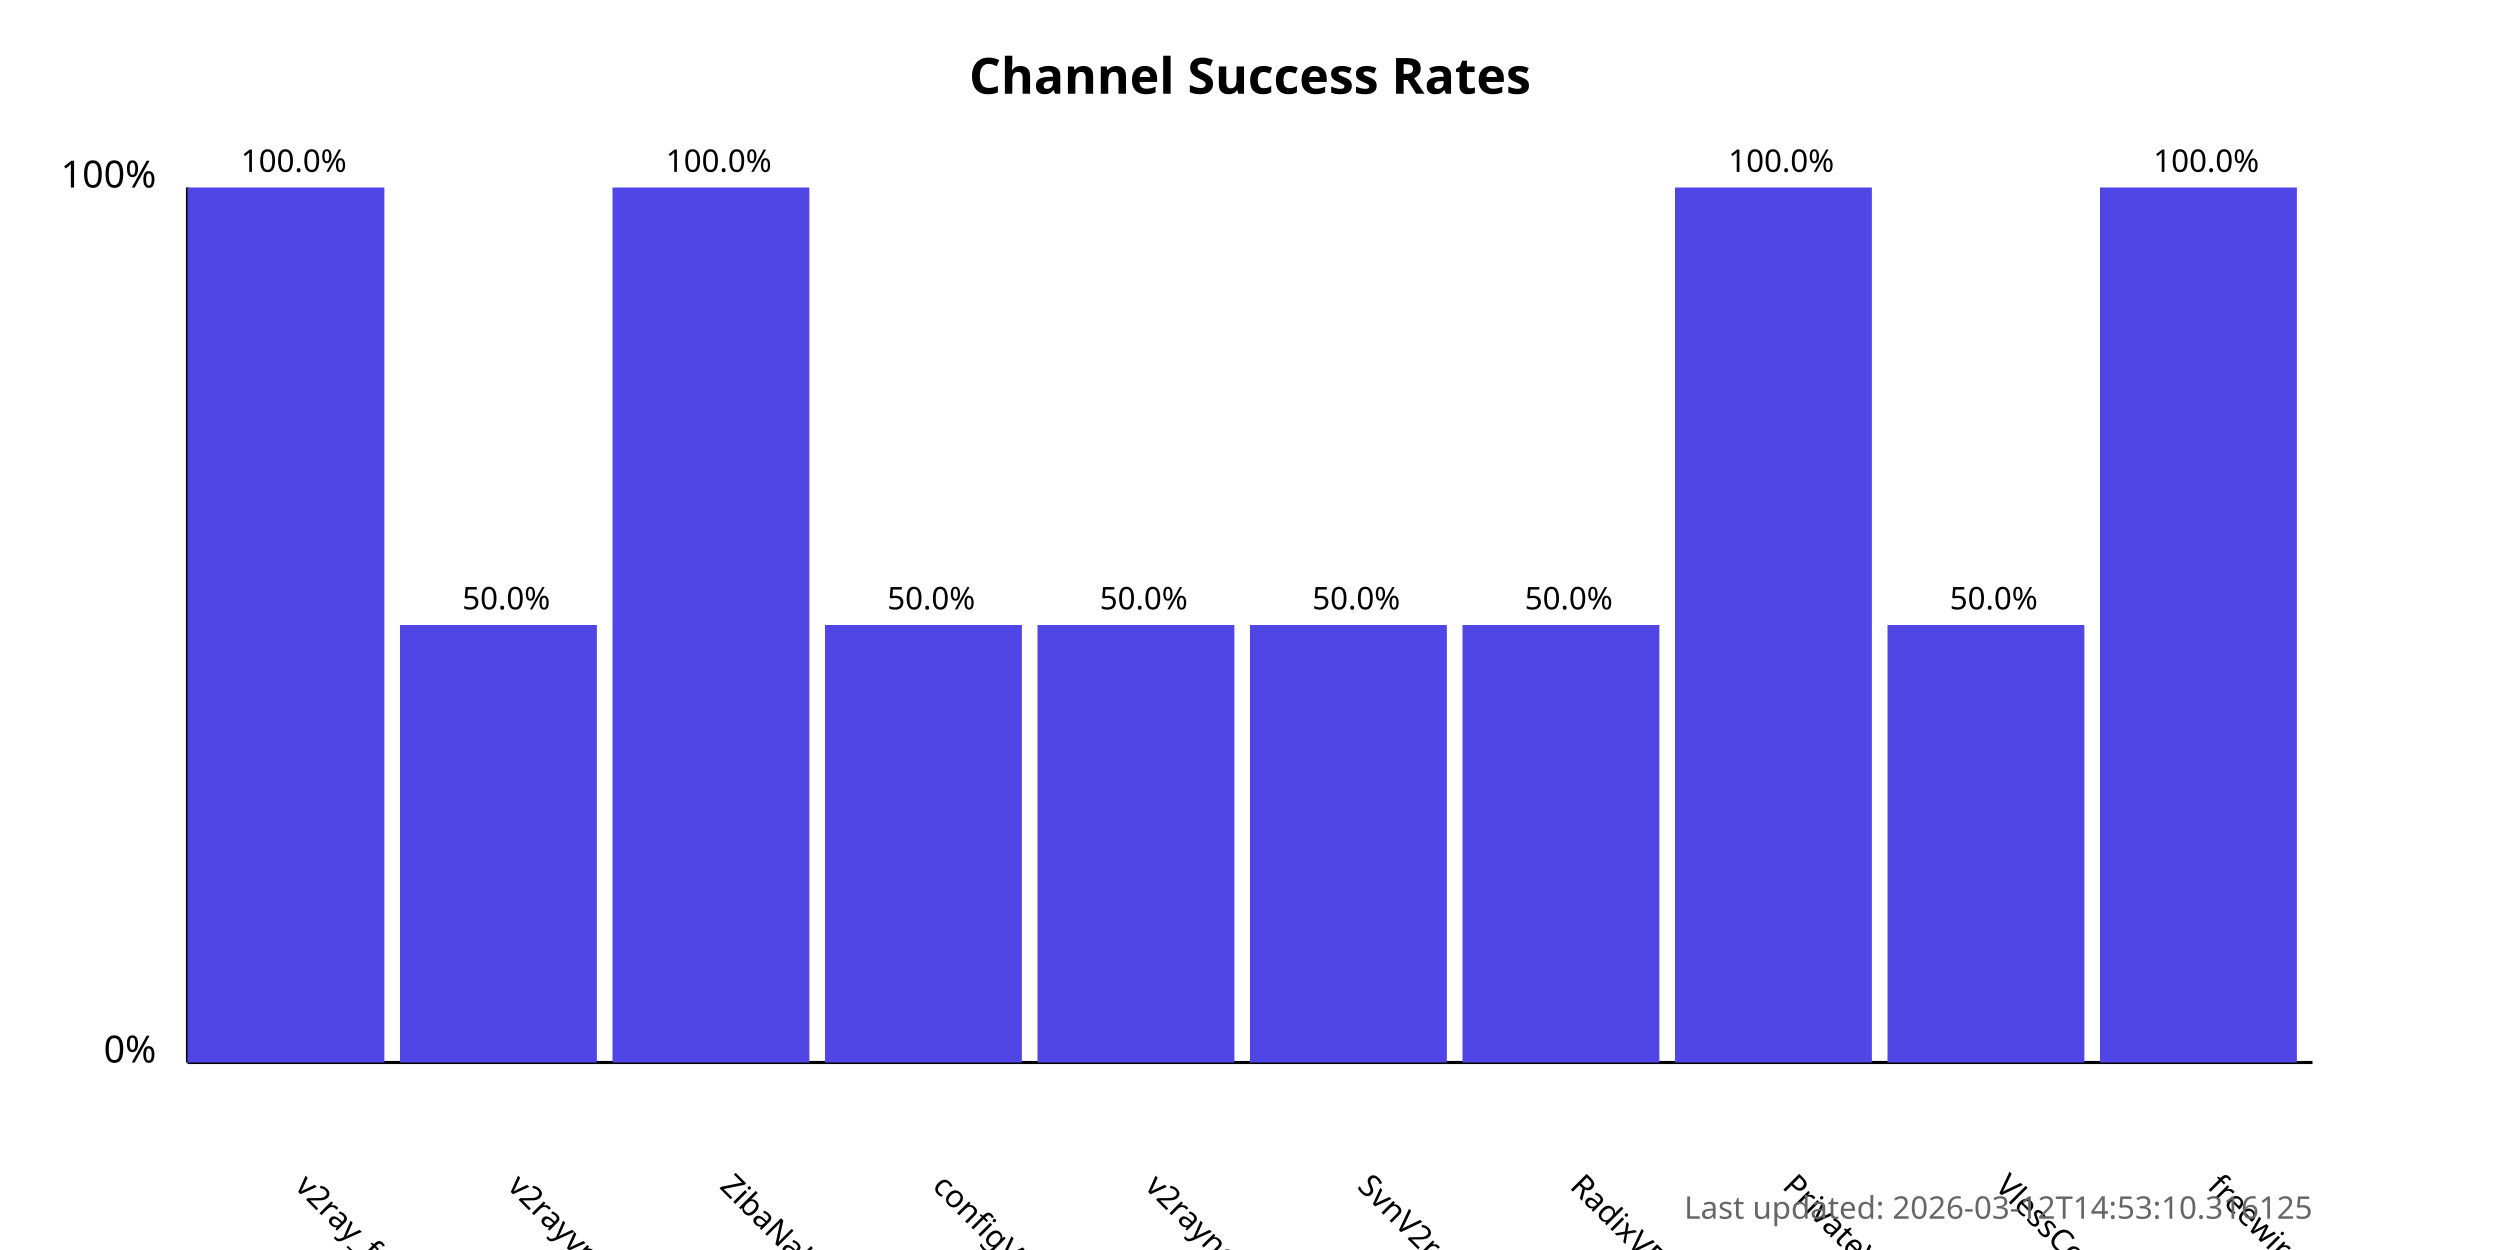
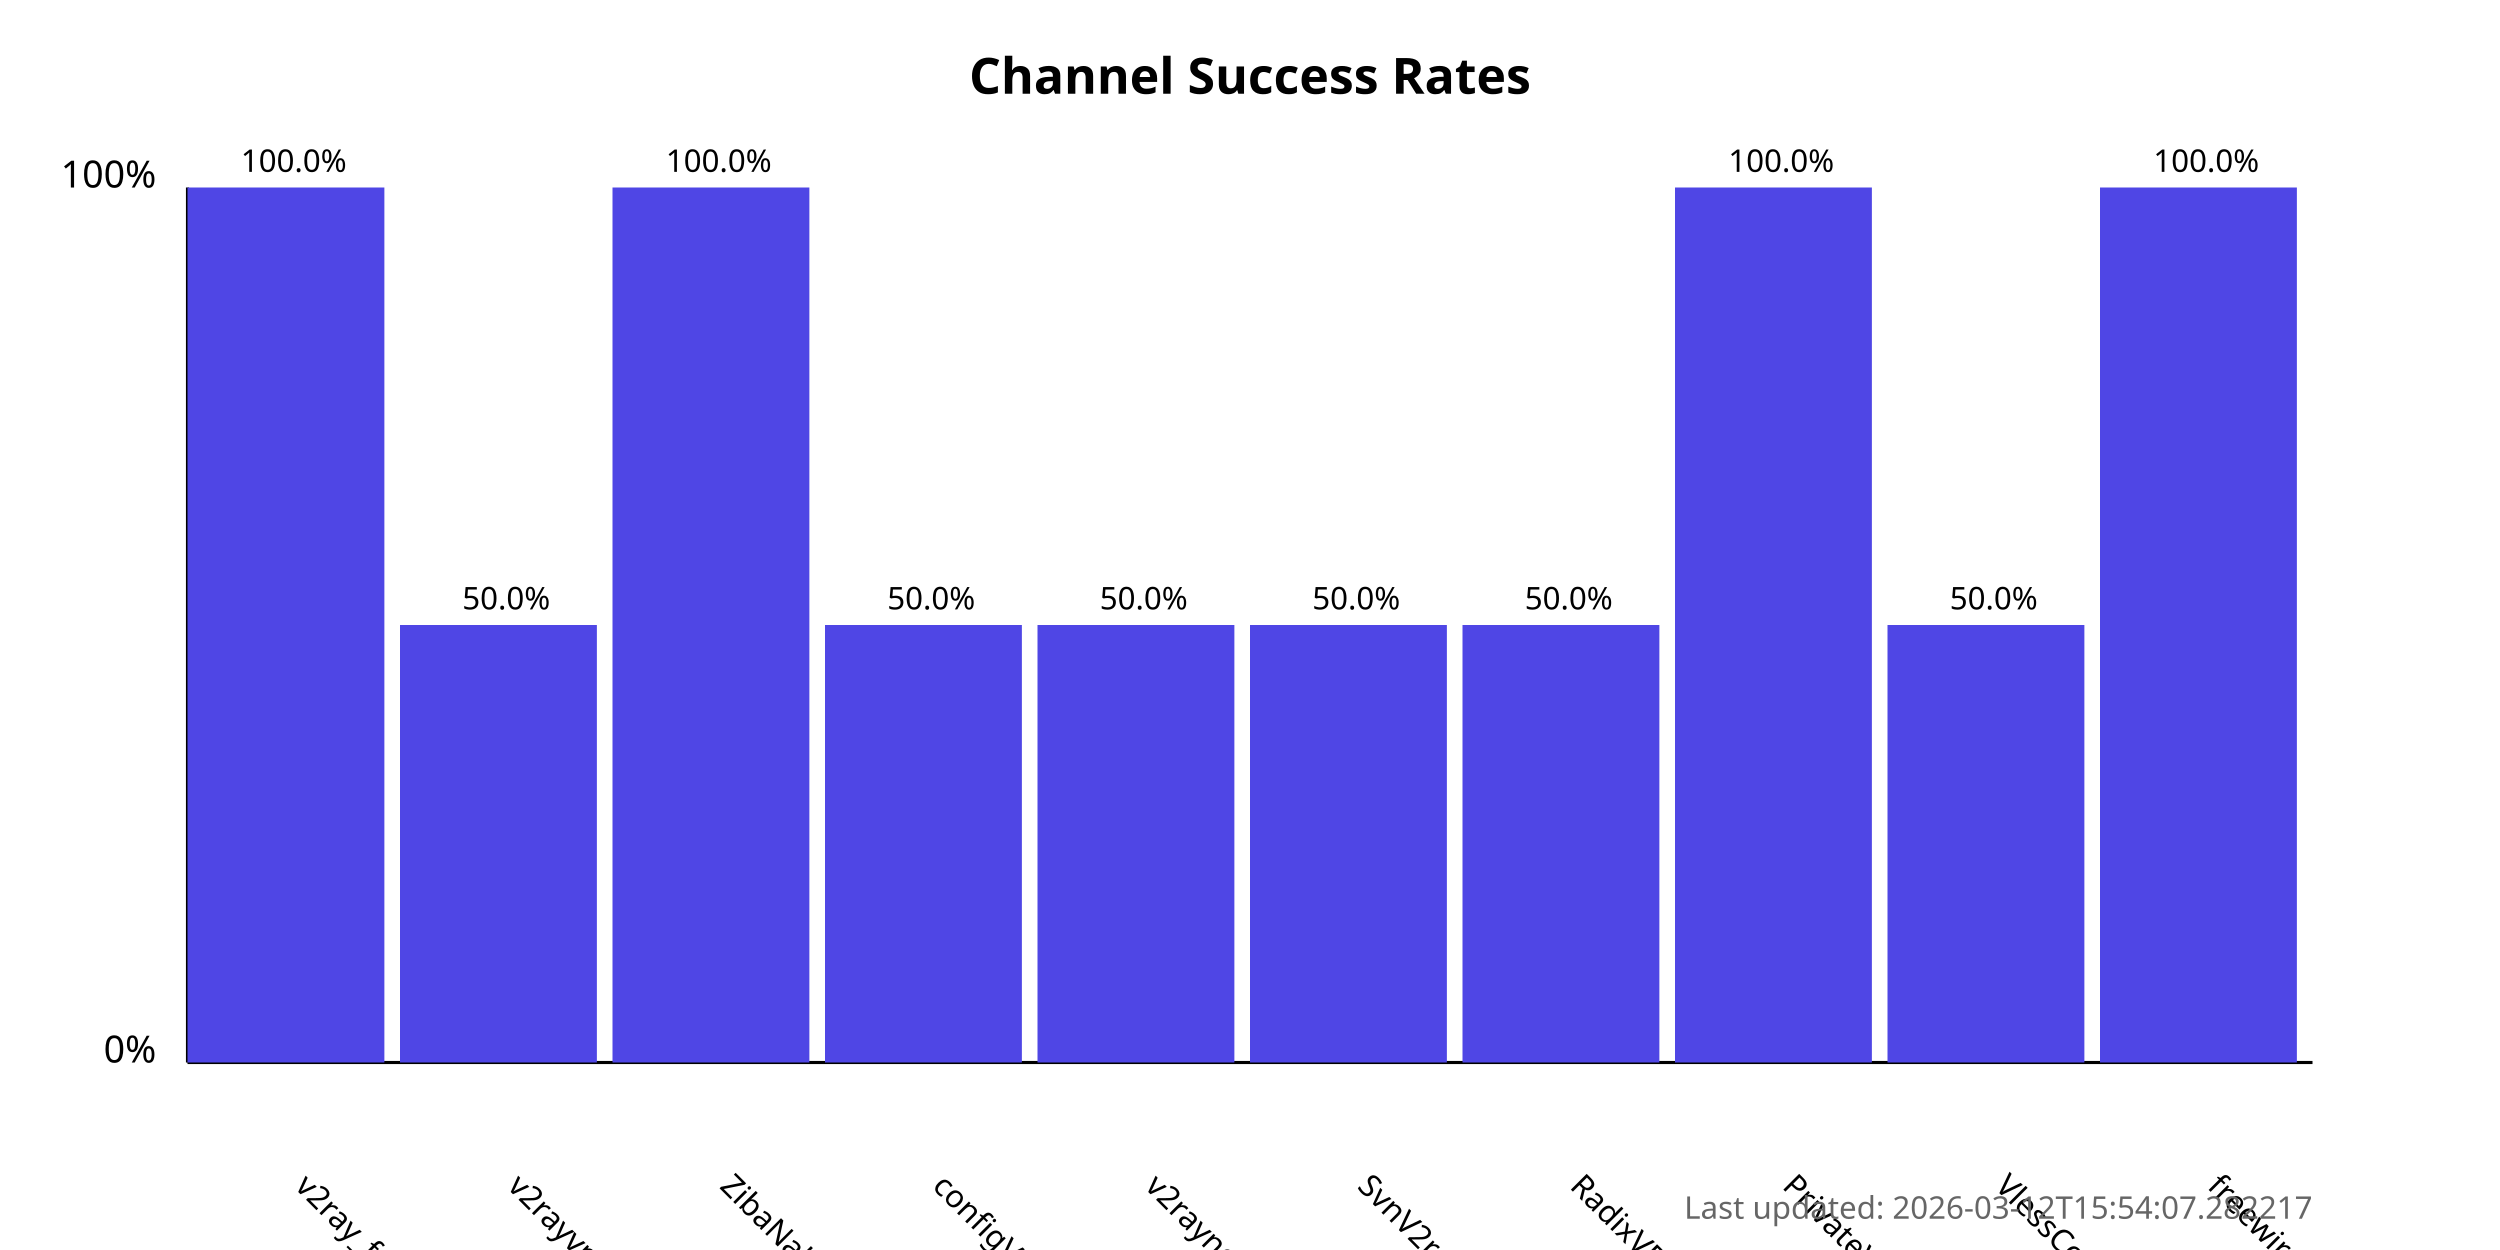
<svg xmlns="http://www.w3.org/2000/svg" width="800" height="400">
  <style>
            .chart-title { font: bold 16px sans-serif; }
            .axis-label { font: 12px sans-serif; }
            .tick-label { font: 10px sans-serif; }
            .bar { fill: #4f46e5; }
            .bar:hover { fill: #6366f1; }
            .timestamp { font: 10px sans-serif; fill: #666; }
        </style>
  <text x="400.0" y="30" text-anchor="middle" class="chart-title">
            Channel Success Rates
        </text>
  <line x1="60" y1="340" x2="60" y2="60" stroke="black" stroke-width="1" />
  <line x1="60" y1="340" x2="740" y2="340" stroke="black" stroke-width="1" />
  <text x="50" y="340" text-anchor="end" class="axis-label">0%</text>
  <text x="50" y="60" text-anchor="end" class="axis-label">100%</text>
  <g>
    <rect x="60" y="60.0" width="63.0" height="280.0" class="bar" />
    <text x="94.0" y="380" transform="rotate(45, 94.0, 380)" text-anchor="start" class="tick-label">
                v2ray_free_conf
            </text>
    <text x="94.0" y="55.0" text-anchor="middle" class="tick-label">
                100.0%
            </text>
  </g>
  <g>
    <rect x="128.0" y="200.0" width="63.0" height="140.0" class="bar" />
    <text x="162.0" y="380" transform="rotate(45, 162.0, 380)" text-anchor="start" class="tick-label">
                v2rayvpno
            </text>
    <text x="162.0" y="195.0" text-anchor="middle" class="tick-label">
                50.0%
            </text>
  </g>
  <g>
    <rect x="196.0" y="60.0" width="63.0" height="280.0" class="bar" />
    <text x="230.0" y="380" transform="rotate(45, 230.0, 380)" text-anchor="start" class="tick-label">
                ZibaNabz
            </text>
    <text x="230.0" y="55.0" text-anchor="middle" class="tick-label">
                100.0%
            </text>
  </g>
  <g>
    <rect x="264.0" y="200.0" width="63.0" height="140.0" class="bar" />
    <text x="298.0" y="380" transform="rotate(45, 298.0, 380)" text-anchor="start" class="tick-label">
                configV2rayForFree
            </text>
    <text x="298.0" y="195.0" text-anchor="middle" class="tick-label">
                50.0%
            </text>
  </g>
  <g>
    <rect x="332.0" y="200.0" width="63.0" height="140.0" class="bar" />
    <text x="366.0" y="380" transform="rotate(45, 366.0, 380)" text-anchor="start" class="tick-label">
                v2rayngvpn
            </text>
    <text x="366.0" y="195.0" text-anchor="middle" class="tick-label">
                50.0%
            </text>
  </g>
  <g>
    <rect x="400.0" y="200.0" width="63.0" height="140.0" class="bar" />
    <text x="434.0" y="380" transform="rotate(45, 434.0, 380)" text-anchor="start" class="tick-label">
                SvnV2ray
            </text>
    <text x="434.0" y="195.0" text-anchor="middle" class="tick-label">
                50.0%
            </text>
  </g>
  <g>
    <rect x="468.0" y="200.0" width="63.0" height="140.0" class="bar" />
    <text x="502.0" y="380" transform="rotate(45, 502.0, 380)" text-anchor="start" class="tick-label">
                RadixVPN
            </text>
    <text x="502.0" y="195.0" text-anchor="middle" class="tick-label">
                50.0%
            </text>
  </g>
  <g>
    <rect x="536.0" y="60.0" width="63.0" height="280.0" class="bar" />
    <text x="570.0" y="380" transform="rotate(45, 570.0, 380)" text-anchor="start" class="tick-label">
                PrivateVPNs
            </text>
    <text x="570.0" y="55.0" text-anchor="middle" class="tick-label">
                100.0%
            </text>
  </g>
  <g>
    <rect x="604.0" y="200.0" width="63.0" height="140.0" class="bar" />
    <text x="638.0" y="380" transform="rotate(45, 638.0, 380)" text-anchor="start" class="tick-label">
                VlessConfig
            </text>
    <text x="638.0" y="195.0" text-anchor="middle" class="tick-label">
                50.0%
            </text>
  </g>
  <g>
    <rect x="672.0" y="60.0" width="63.0" height="280.0" class="bar" />
    <text x="706.0" y="380" transform="rotate(45, 706.0, 380)" text-anchor="start" class="tick-label">
                freewireguard
            </text>
    <text x="706.0" y="55.0" text-anchor="middle" class="tick-label">
                100.0%
            </text>
  </g>
  <text x="740" y="390" text-anchor="end" class="timestamp">
-             Last updated: 2026-03-12T14:53:10.316125
+             Last updated: 2026-03-12T15:54:07.282217
        </text>
</svg>
